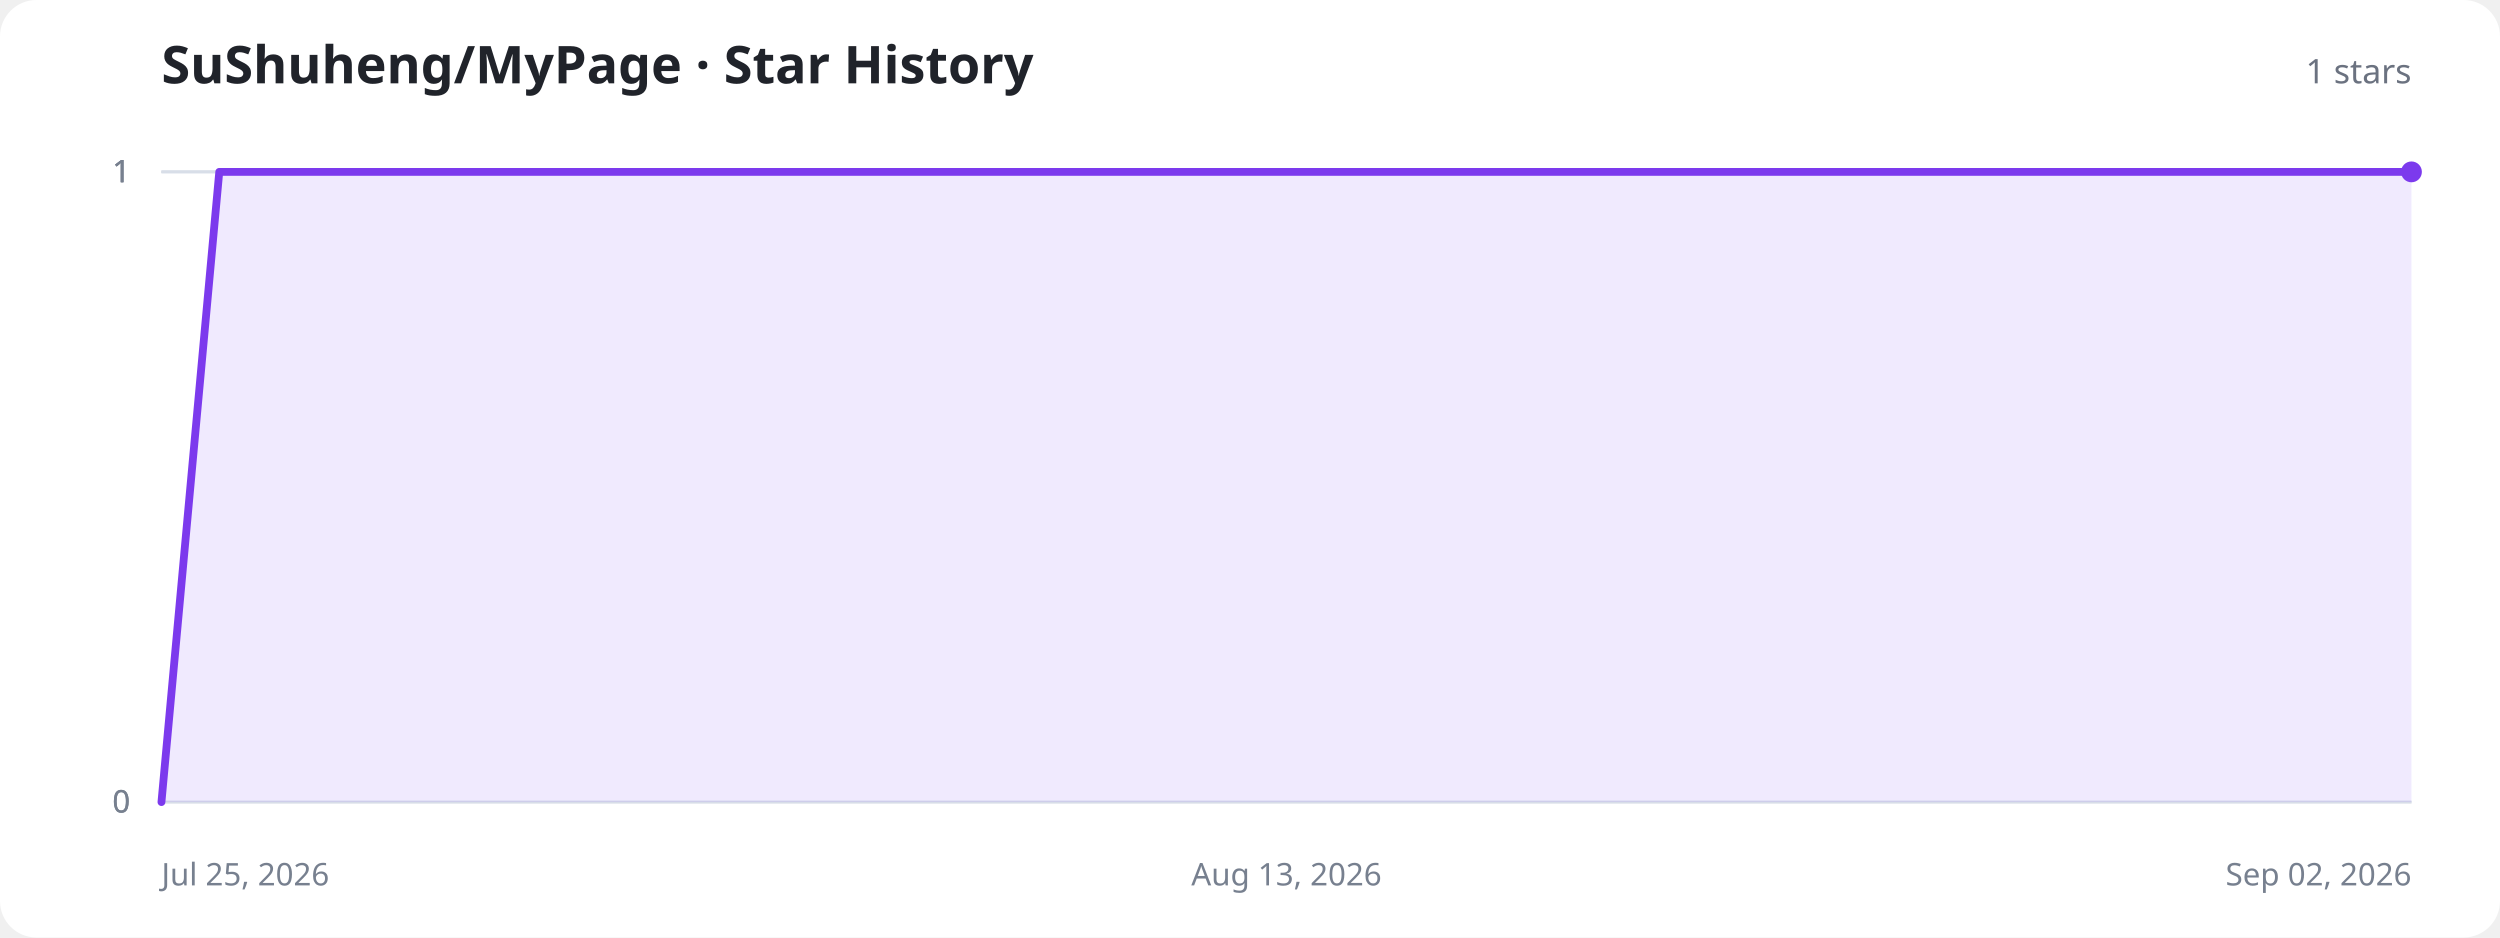
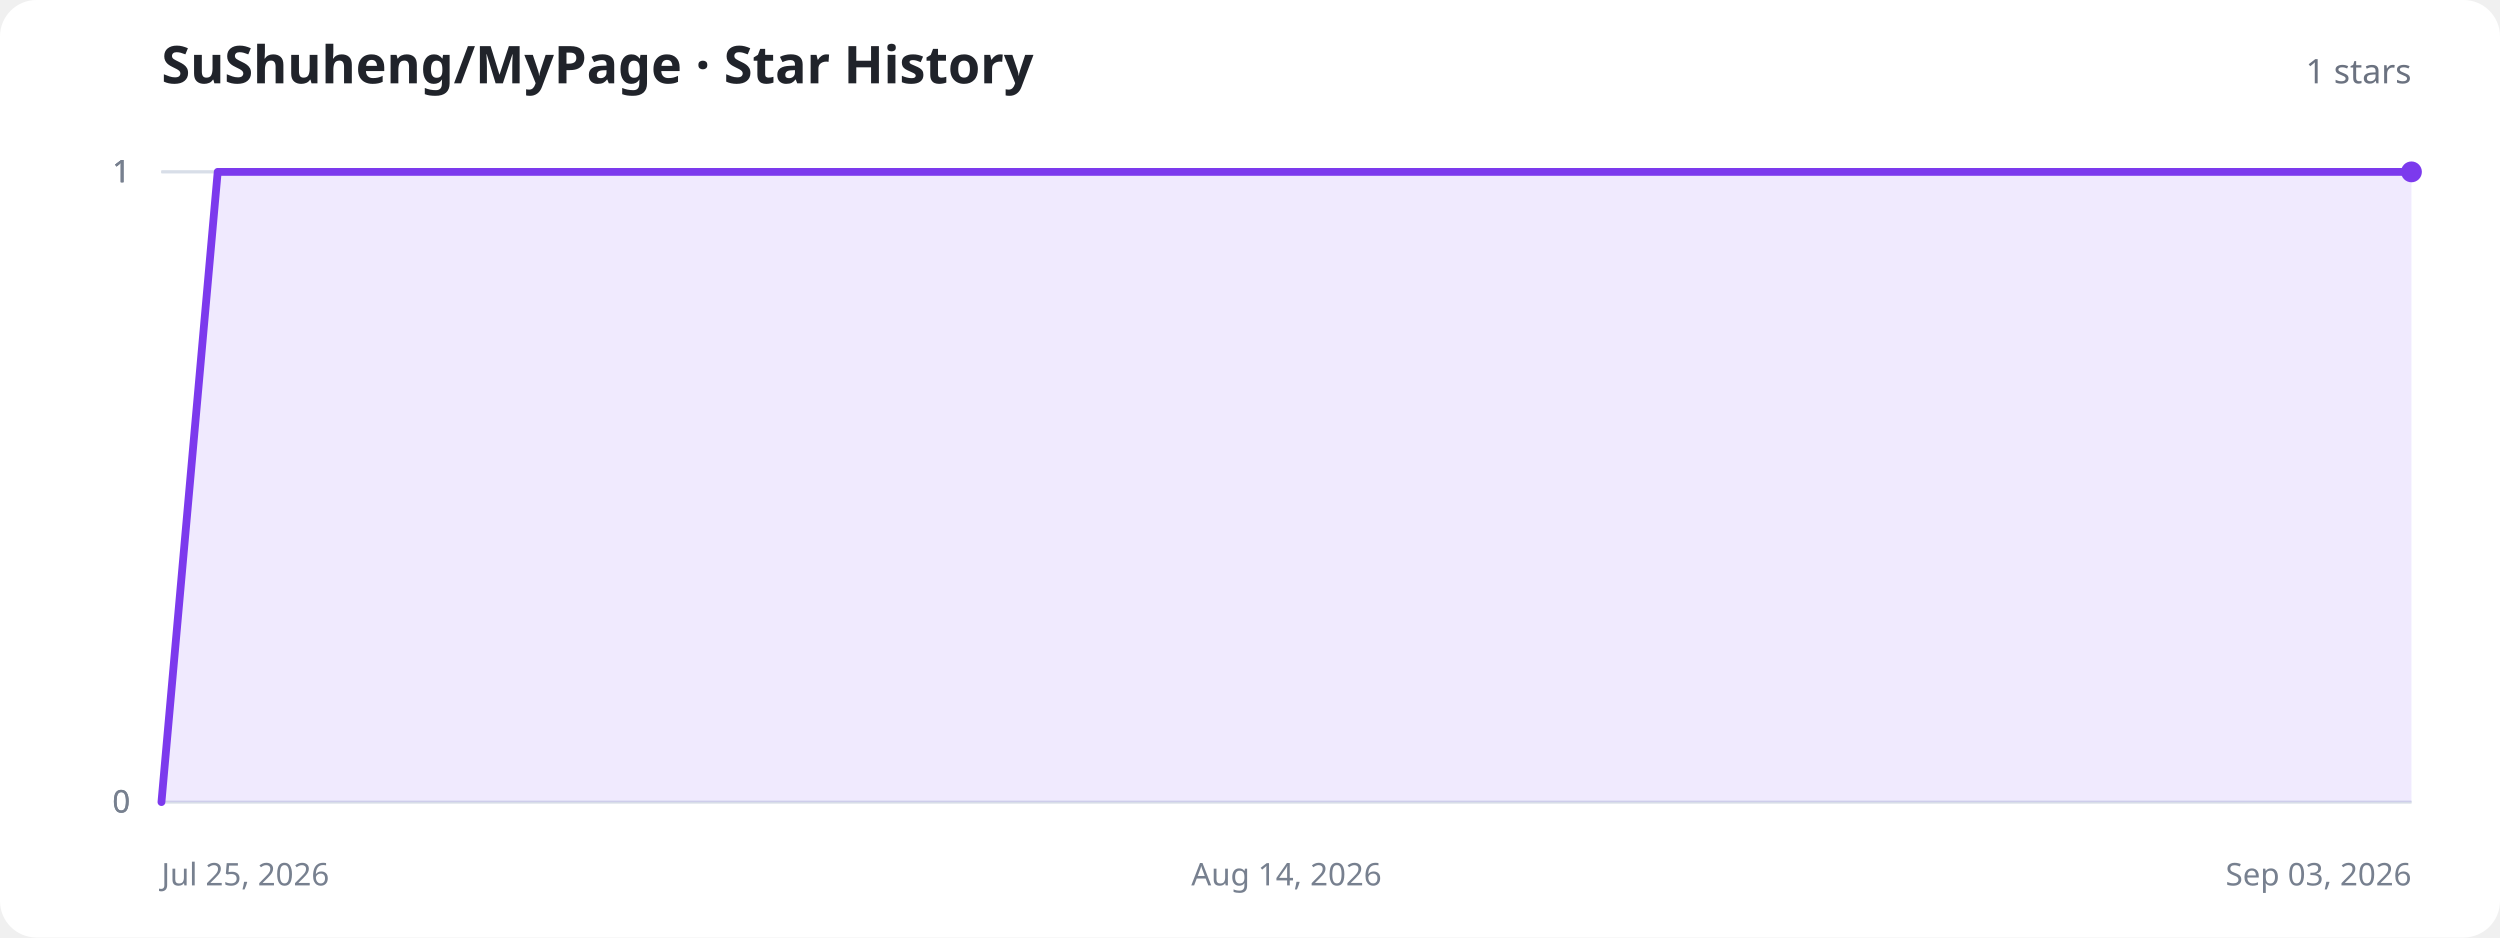
<svg xmlns="http://www.w3.org/2000/svg" width="960" height="360" viewBox="0 0 960 360" role="img" aria-labelledby="title description">
  <style>
    .background{fill:#fff}.title{fill:#20232a;font:700 20px system-ui,sans-serif}.total{fill:#6b7280;font:500 13px system-ui,sans-serif}.axis{stroke:#d8dee8;stroke-width:1}.label{fill:#77808f;font:12px system-ui,sans-serif}.area{fill:#8b5cf6;fill-opacity:.13}.line{fill:none;stroke:#7c3aed;stroke-width:3;stroke-linecap:round;stroke-linejoin:round}.dot{fill:#7c3aed}.empty{fill:#77808f;font:500 15px system-ui,sans-serif;text-anchor:middle}
    @media (prefers-color-scheme:dark){.background{fill:#11131a}.title{fill:#f3f4f6}.total,.label,.empty{fill:#9ca3af}.axis{stroke:#303543}.area{fill:#a78bfa;fill-opacity:.18}.line{stroke:#a78bfa}.dot{fill:#a78bfa}}
  </style>
  <rect class="background" width="960" height="360" rx="14" />
  <text class="title" x="62" y="32">SuShuheng/MyPage · Star History</text>
  <text class="total" x="926" y="32" text-anchor="end">1 stars</text>
  <line class="axis" x1="62" y1="308" x2="926" y2="308" />
  <text class="label" x="50" y="312" text-anchor="end">0</text>
  <line class="axis" x1="62" y1="308" x2="926" y2="308" />
  <text class="label" x="50" y="312" text-anchor="end">0</text>
  <line class="axis" x1="62" y1="66" x2="926" y2="66" />
  <text class="label" x="50" y="70" text-anchor="end">1</text>
  <line class="axis" x1="62" y1="66" x2="926" y2="66" />
  <text class="label" x="50" y="70" text-anchor="end">1</text>
  <line class="axis" x1="62" y1="66" x2="926" y2="66" />
  <text class="label" x="50" y="70" text-anchor="end">1</text>
  <text class="label" x="62" y="340" text-anchor="start">Jul 25, 2026</text>
-   <text class="label" x="494" y="340" text-anchor="middle">Aug 13, 2026</text>
-   <text class="label" x="926" y="340" text-anchor="end">Sep 02, 2026</text>
-   <path class="area" d="M62.0,308.0 L84.2,66.0 L106.3,66.0 L128.5,66.0 L150.6,66.0 L172.8,66.0 L194.9,66.0 L217.1,66.0 L239.2,66.0 L261.4,66.0 L283.5,66.0 L305.7,66.0 L327.8,66.0 L350.0,66.0 L372.2,66.0 L394.3,66.0 L416.5,66.0 L438.6,66.0 L460.8,66.0 L482.9,66.0 L505.1,66.0 L527.2,66.0 L549.4,66.0 L571.5,66.0 L593.7,66.0 L615.8,66.0 L638.0,66.0 L660.2,66.0 L682.3,66.0 L704.5,66.0 L726.6,66.0 L748.8,66.0 L770.9,66.0 L793.1,66.0 L815.2,66.0 L837.4,66.0 L859.5,66.0 L881.7,66.0 L903.8,66.0 L926.0,66.0 L926.0,308 L62.0,308 Z" />
-   <path class="line" d="M62.0,308.0 L84.2,66.0 L106.3,66.0 L128.5,66.0 L150.6,66.0 L172.8,66.0 L194.9,66.0 L217.1,66.0 L239.2,66.0 L261.4,66.0 L283.5,66.0 L305.7,66.0 L327.8,66.0 L350.0,66.0 L372.2,66.0 L394.3,66.0 L416.5,66.0 L438.6,66.0 L460.8,66.0 L482.9,66.0 L505.1,66.0 L527.2,66.0 L549.4,66.0 L571.5,66.0 L593.7,66.0 L615.8,66.0 L638.0,66.0 L660.2,66.0 L682.3,66.0 L704.5,66.0 L726.6,66.0 L748.8,66.0 L770.9,66.0 L793.1,66.0 L815.2,66.0 L837.4,66.0 L859.5,66.0 L881.7,66.0 L903.8,66.0 L926.0,66.0" />
+   <text class="label" x="494" y="340" text-anchor="middle">Aug 14, 2026</text>
+   <text class="label" x="926" y="340" text-anchor="end">Sep 03, 2026</text>
+   <path class="area" d="M62.0,308.0 L83.6,66.0 L105.2,66.0 L126.8,66.0 L148.4,66.0 L170.0,66.0 L191.6,66.0 L213.2,66.0 L234.8,66.0 L256.4,66.0 L278.0,66.0 L299.6,66.0 L321.2,66.0 L342.8,66.0 L364.4,66.0 L386.0,66.0 L407.6,66.0 L429.2,66.0 L450.8,66.0 L472.4,66.0 L494.0,66.0 L515.6,66.0 L537.2,66.0 L558.8,66.0 L580.4,66.0 L602.0,66.0 L623.6,66.0 L645.2,66.0 L666.8,66.0 L688.4,66.0 L710.0,66.0 L731.6,66.0 L753.2,66.0 L774.8,66.0 L796.4,66.0 L818.0,66.0 L839.6,66.0 L861.2,66.0 L882.8,66.0 L904.4,66.0 L926.0,66.0 L926.0,308 L62.0,308 Z" />
+   <path class="line" d="M62.0,308.0 L83.6,66.0 L105.2,66.0 L126.8,66.0 L148.4,66.0 L170.0,66.0 L191.6,66.0 L213.2,66.0 L234.8,66.0 L256.4,66.0 L278.0,66.0 L299.6,66.0 L321.2,66.0 L342.8,66.0 L364.4,66.0 L386.0,66.0 L407.6,66.0 L429.2,66.0 L450.8,66.0 L472.4,66.0 L494.0,66.0 L515.6,66.0 L537.2,66.0 L558.8,66.0 L580.4,66.0 L602.0,66.0 L623.6,66.0 L645.2,66.0 L666.8,66.0 L688.4,66.0 L710.0,66.0 L731.6,66.0 L753.2,66.0 L774.8,66.0 L796.4,66.0 L818.0,66.0 L839.6,66.0 L861.2,66.0 L882.8,66.0 L904.4,66.0 L926.0,66.0" />
  <circle class="dot" cx="926" cy="66" r="4" />
</svg>
